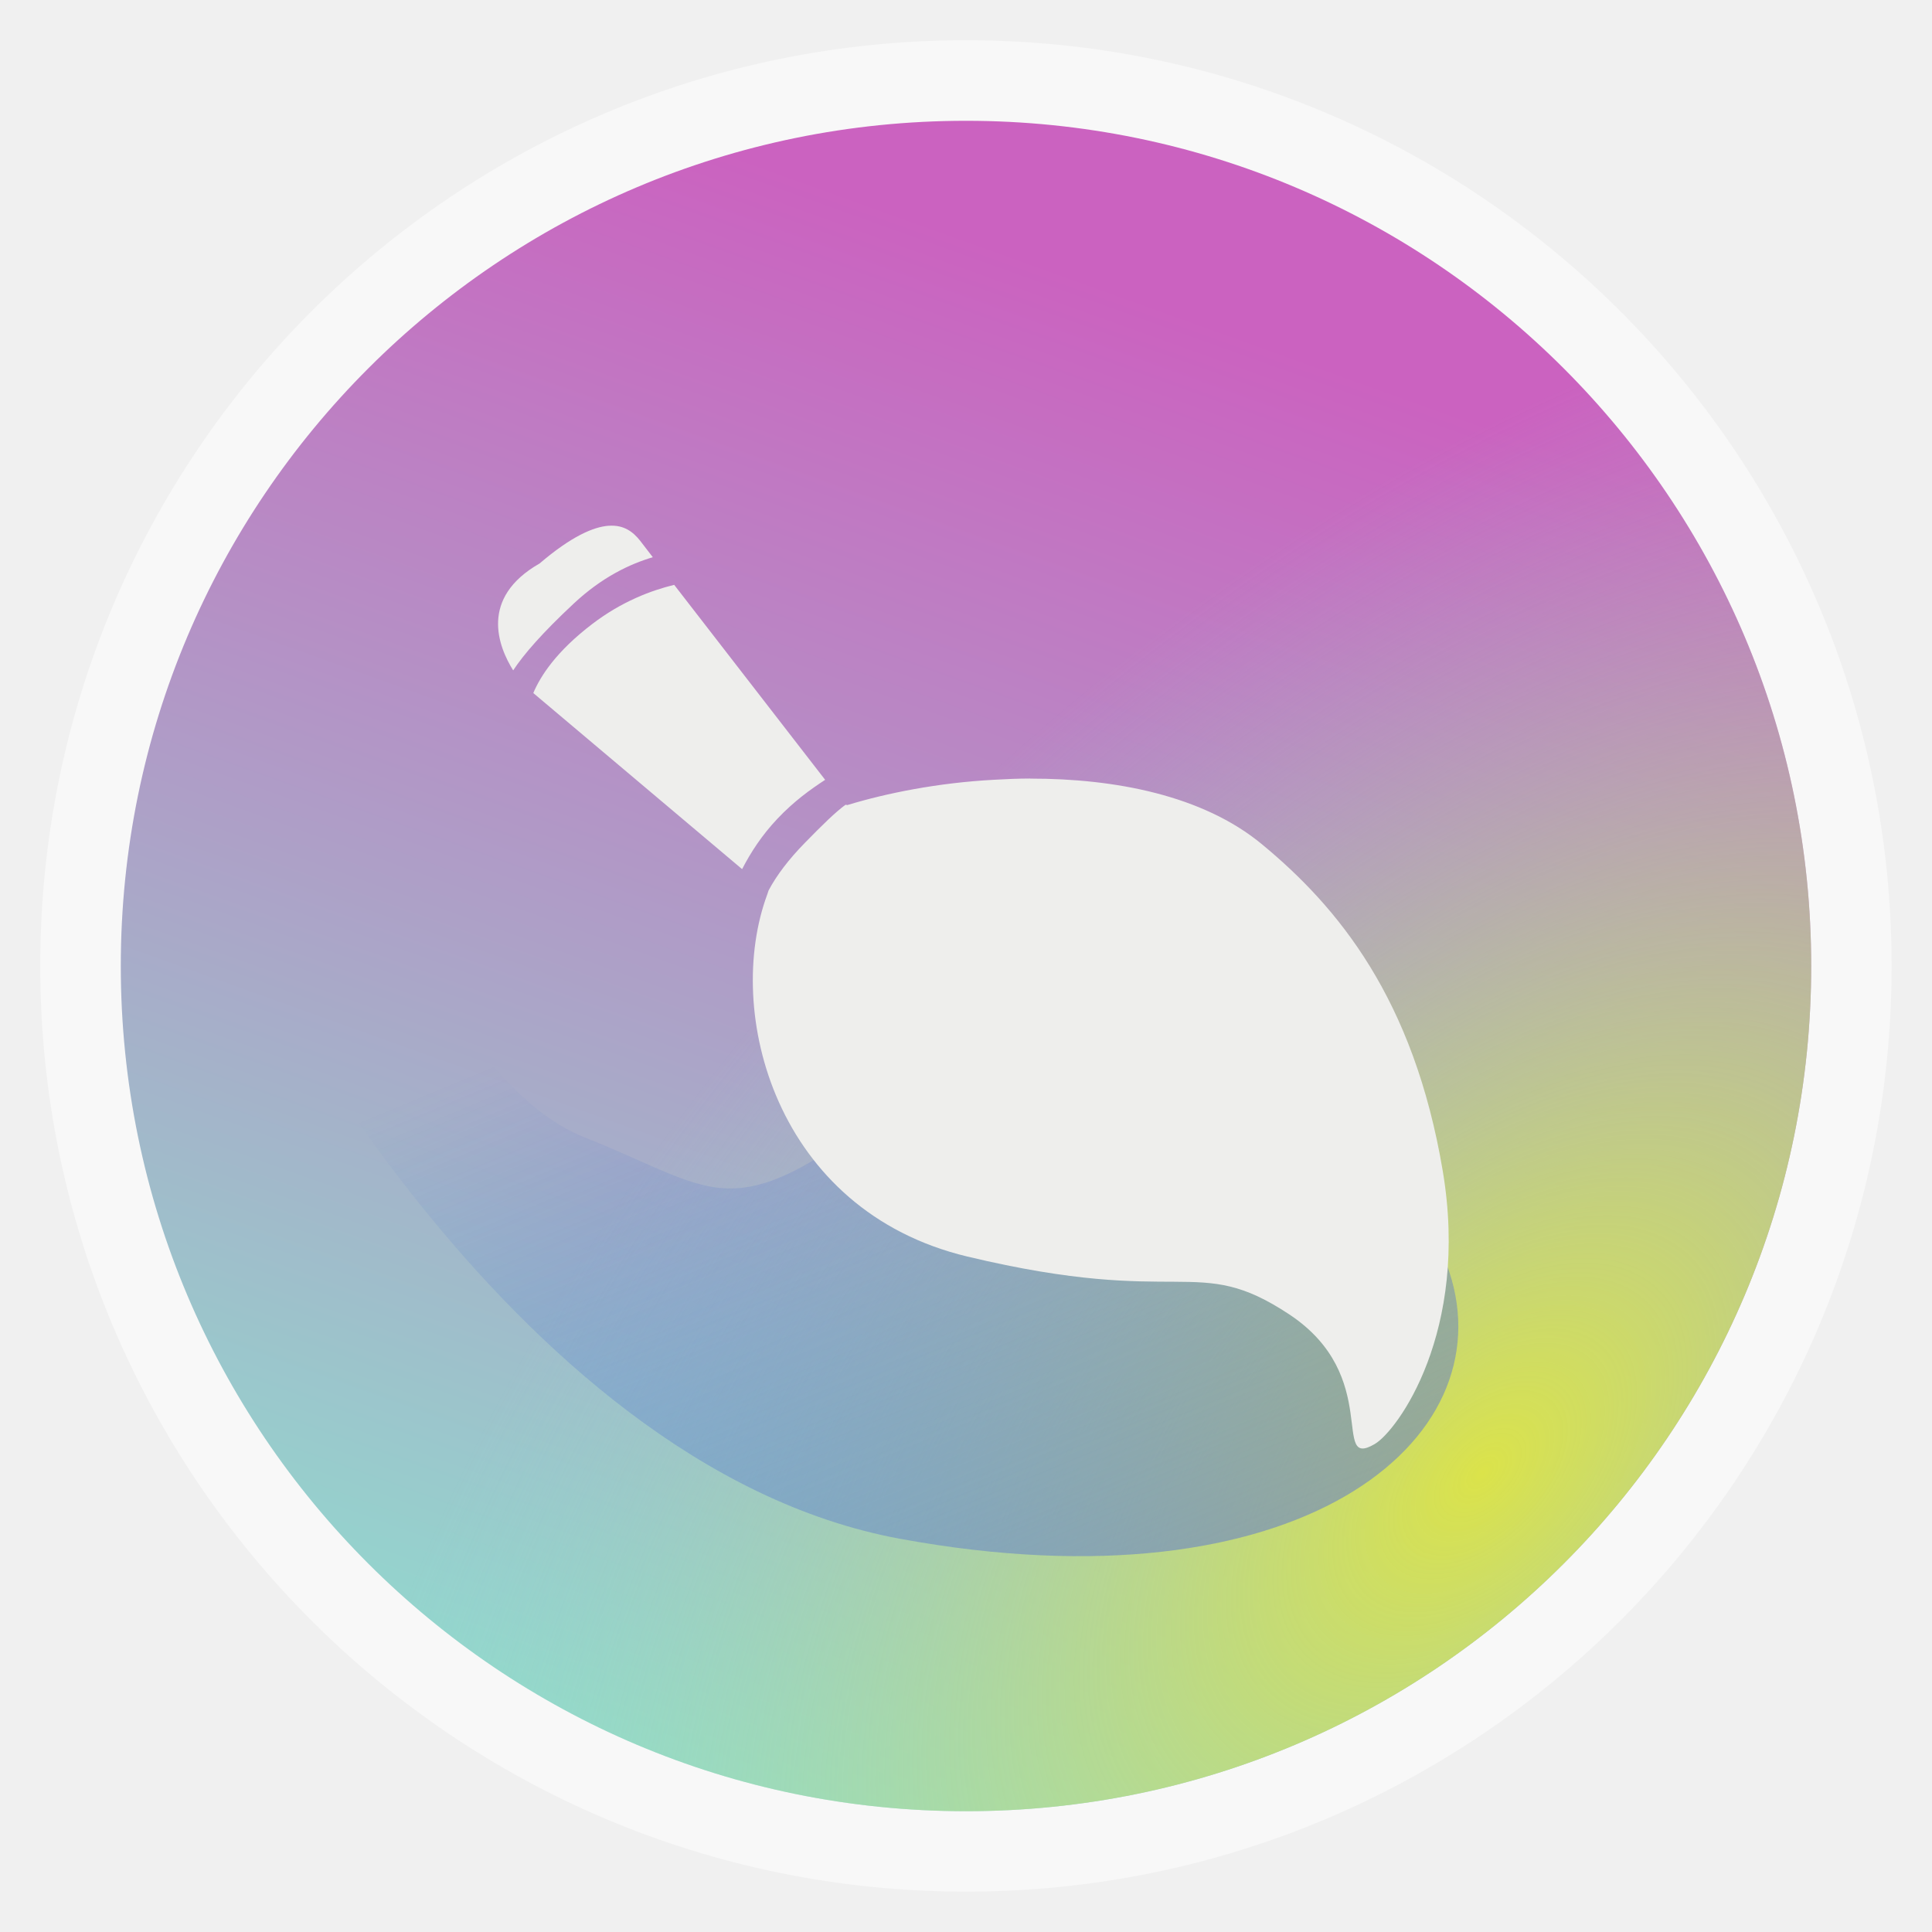
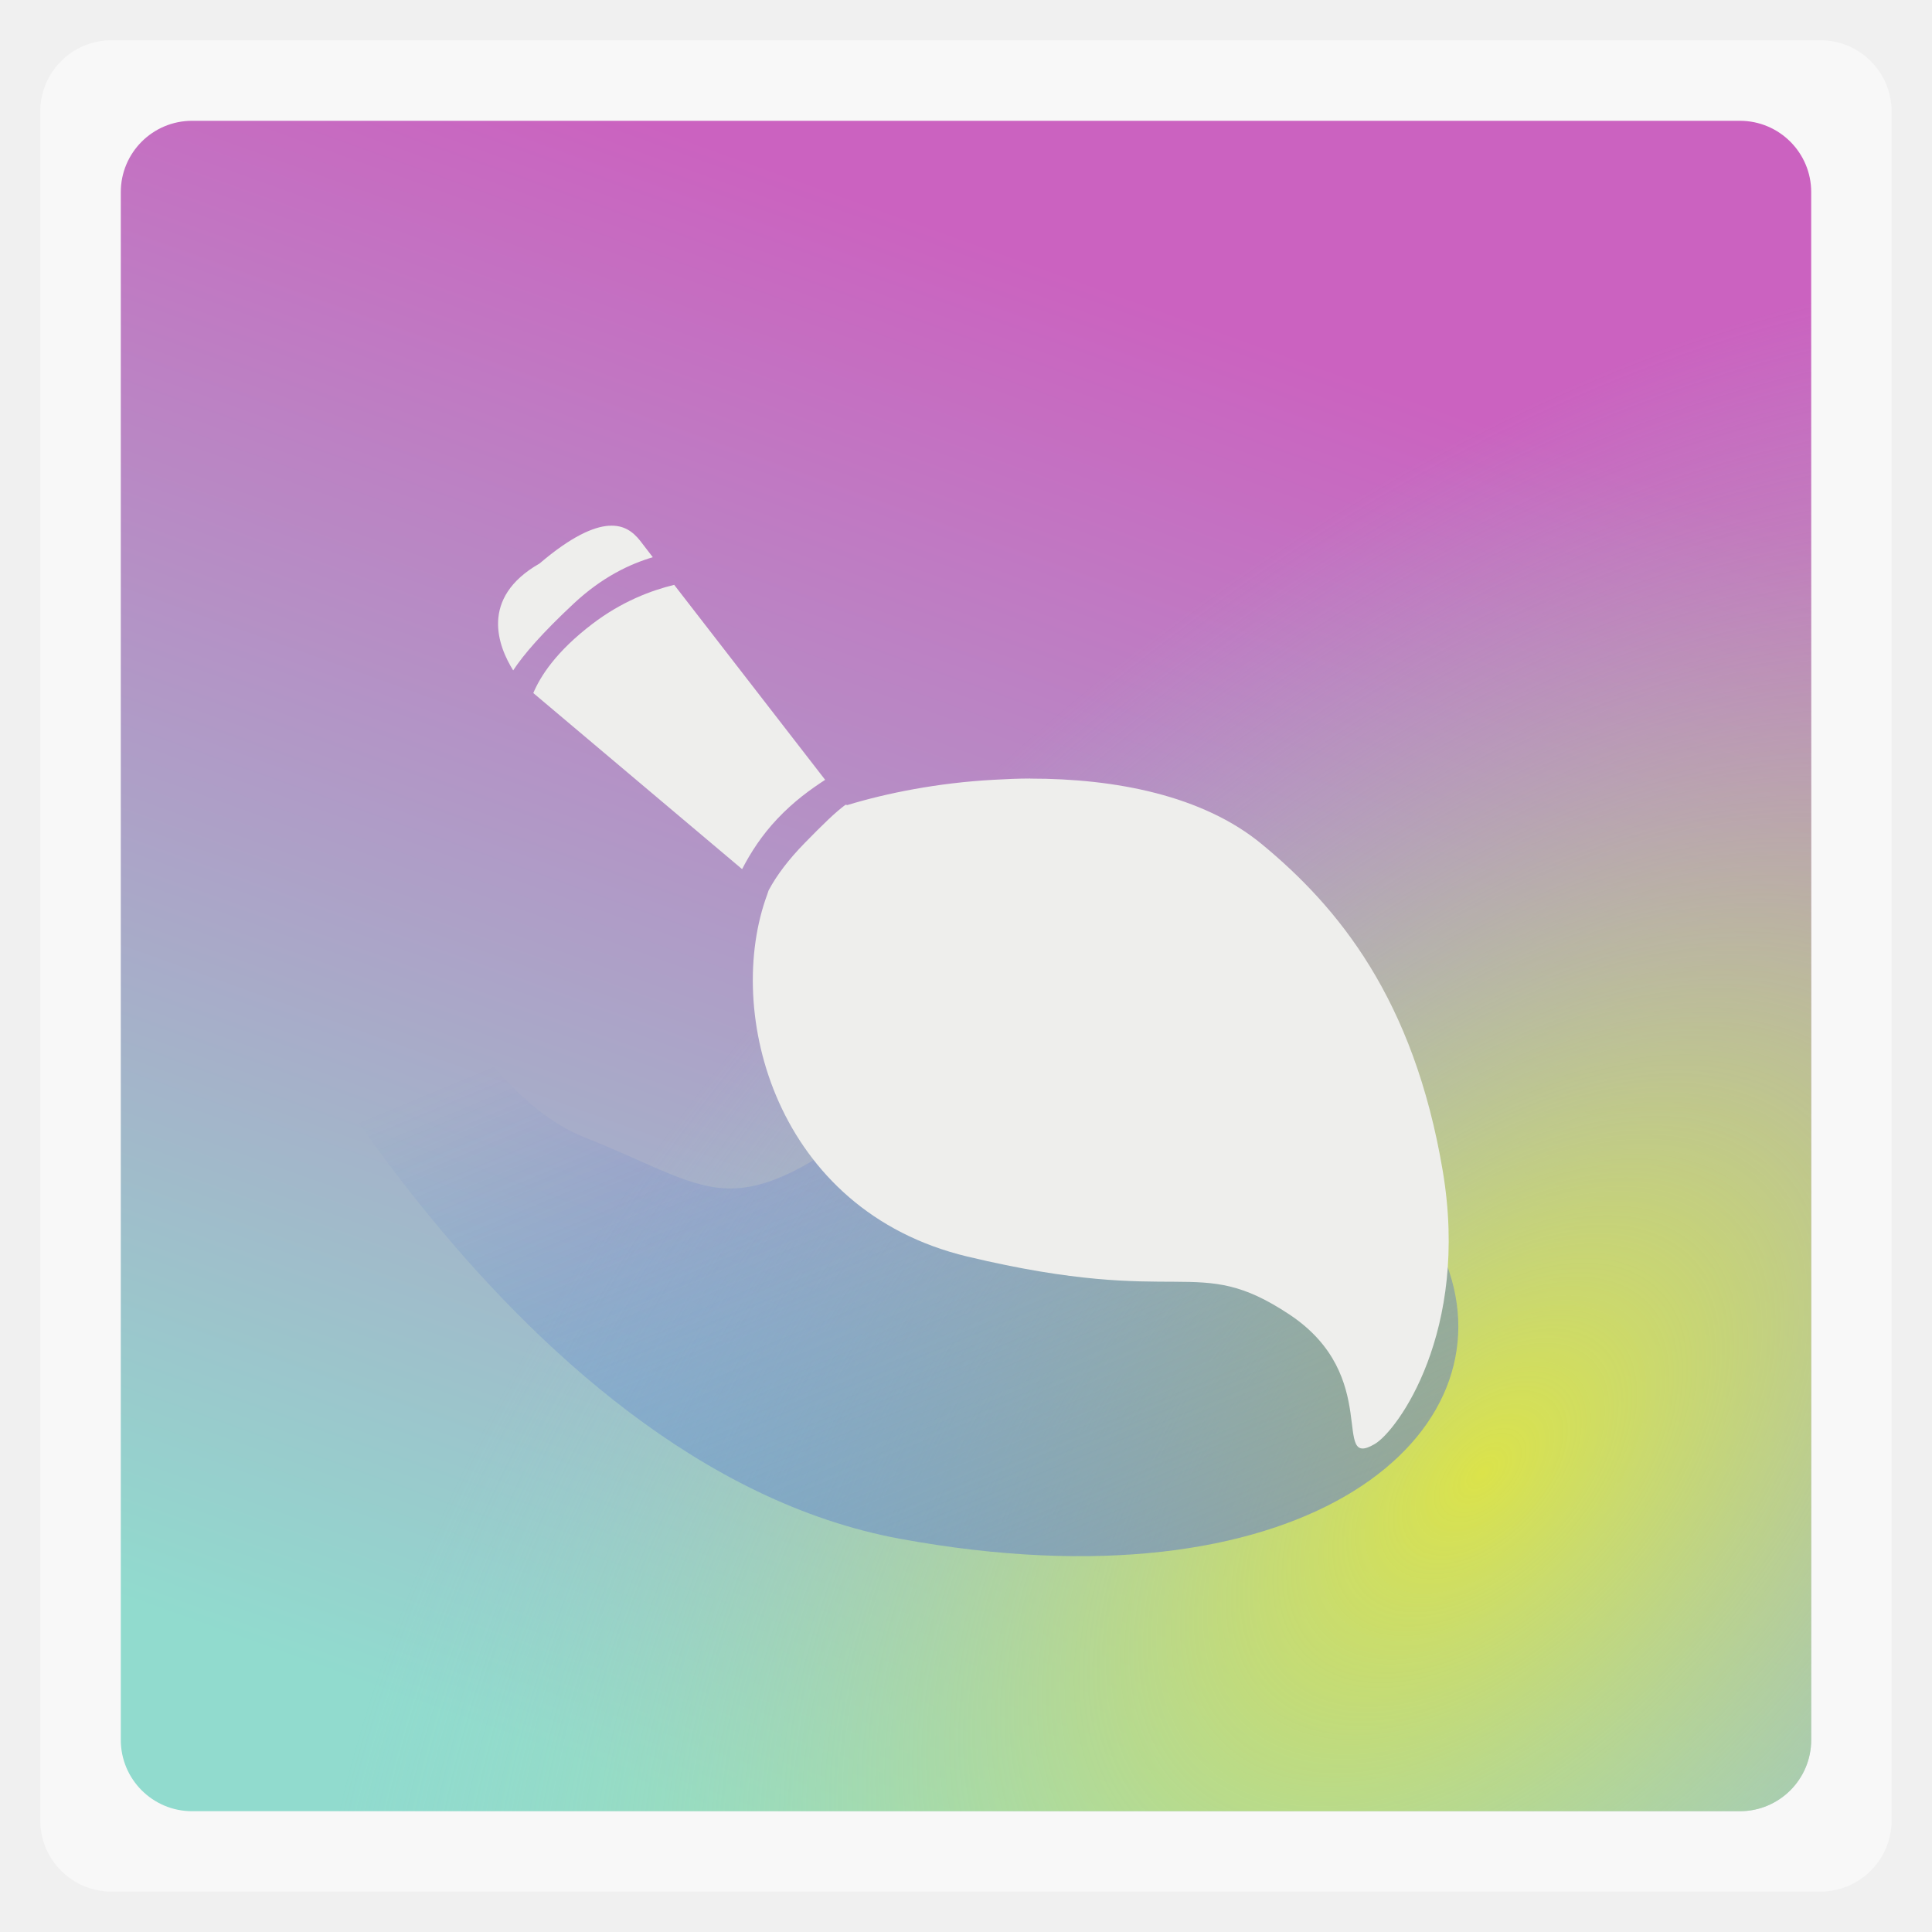
<svg xmlns="http://www.w3.org/2000/svg" id="svg2" height="48" width="48" version="1.1" viewBox="0 0 13.547 13.547">
  <defs id="defs4">
    <linearGradient id="linearGradient3810" y2="12.618" gradientUnits="userSpaceOnUse" x2="4.745" y1="2.258" x1="8.467">
      <stop id="stop7" stop-color="#cb62c0" offset="0" />
      <stop id="stop9" stop-color="#91dbce" offset="1" />
    </linearGradient>
    <radialGradient id="radialGradient3899" gradientUnits="userSpaceOnUse" cy="10.332" cx="10.39" gradientTransform="matrix(1.19371,-1.24943,0.7230455,0.6908004,-9.483376,16.17606)" r="5.926">
      <stop id="stop3895" stop-color="#dbe34a" offset="0" />
      <stop id="stop3897" stop-color="#91dbce" stop-opacity="0" offset="1" />
    </radialGradient>
    <linearGradient id="linearGradient3909" y2="18.26" gradientUnits="userSpaceOnUse" x2="-40.638" gradientTransform="matrix(0.2175083,0,0,0.2096503,14.67351,2.64567)" y1="59.632" x1="-22.764">
      <stop id="stop3905" stop-color="#8890d0" offset="0" />
      <stop id="stop3907" stop-color="#305fcd" stop-opacity="0" offset="1" />
    </linearGradient>
  </defs>
-   <rect id="rect14" opacity="0.5" fill-rule="evenodd" rx="6.491" height="12.982" width="12.982" y="0.282" x="0.282" fill="#FFF" />
-   <rect id="rect16" fill-rule="evenodd" rx="5.926" height="11.853" width="11.853" y="0.847" x="0.847" fill="url(#linearGradient3810)" />
-   <rect id="rect16-8" fill-rule="evenodd" rx="5.926" height="11.853" width="11.853" y="0.847" x="0.847" fill="url(#radialGradient3899)" />
+   <rect id="rect14" opacity="0.5" fill-rule="evenodd" rx="0.5" height="12.982" width="12.982" y="0.282" x="0.282" fill="#FFF" />
+   <rect id="rect16" fill-rule="evenodd" rx="0.5" height="11.853" width="11.853" y="0.847" x="0.847" fill="url(#linearGradient3810)" />
+   <rect id="rect16-8" fill-rule="evenodd" rx="0.5" height="11.853" width="11.853" y="0.847" x="0.847" fill="url(#radialGradient3899)" />
  <path id="path3901" fill="url(#linearGradient3909)" d="m1.667,6.483s1.858,3.795,4.645,4.307c2.787,0.512,4.247-0.682,3.849-1.876-0.398-1.194-2.477-2.303-3.76-1.279-1.283,1.023-1.327,0.725-2.3,0.341-0.973-0.384-1.593-2.303-1.593-2.303s-0.619-1.45-1.106-0.81c-0.487,0.64,0.265,1.62,0.265,1.62z" />
  <path id="path3931" fill="#eeeeec" d="M15.125,13.062c-0.38,0.027-0.928,0.263-1.719,0.938-1.507,0.861-1.021,2.072-0.656,2.656,0.261-0.398,0.724-0.931,1.5-1.656,0.715-0.669,1.403-0.987,1.969-1.156l-0.312-0.406c-0.173-0.219-0.401-0.402-0.781-0.375zm1.625,1.469c-0.576,0.14-1.303,0.414-2.031,0.969-0.9,0.686-1.291,1.297-1.469,1.719l5.188,4.375c0.215-0.417,0.489-0.841,0.875-1.25,0.417-0.441,0.819-0.727,1.188-0.969l-3.75-4.844zm8.844,4.812c-0.3,0-0.612,0.015-0.906,0.031-1.387,0.075-2.66,0.332-3.625,0.625-0.017,0.012-0.044-0.014-0.062,0-0.251,0.186-0.55,0.478-1,0.938-0.41,0.419-0.706,0.811-0.906,1.188-0.011,0.029-0.02,0.064-0.031,0.094-1.086,2.928,0.205,7.859,4.969,9,5.398,1.292,5.676-0.101,8,1.438,2.324,1.539,1.016,3.872,2.125,3.219,0.558-0.329,2.359-2.783,1.688-6.781-0.72-4.285-2.604-6.561-4.5-8.125-1.467-1.21-3.647-1.627-5.75-1.625z" transform="scale(0.2822222,0.2822222)" />
</svg>
